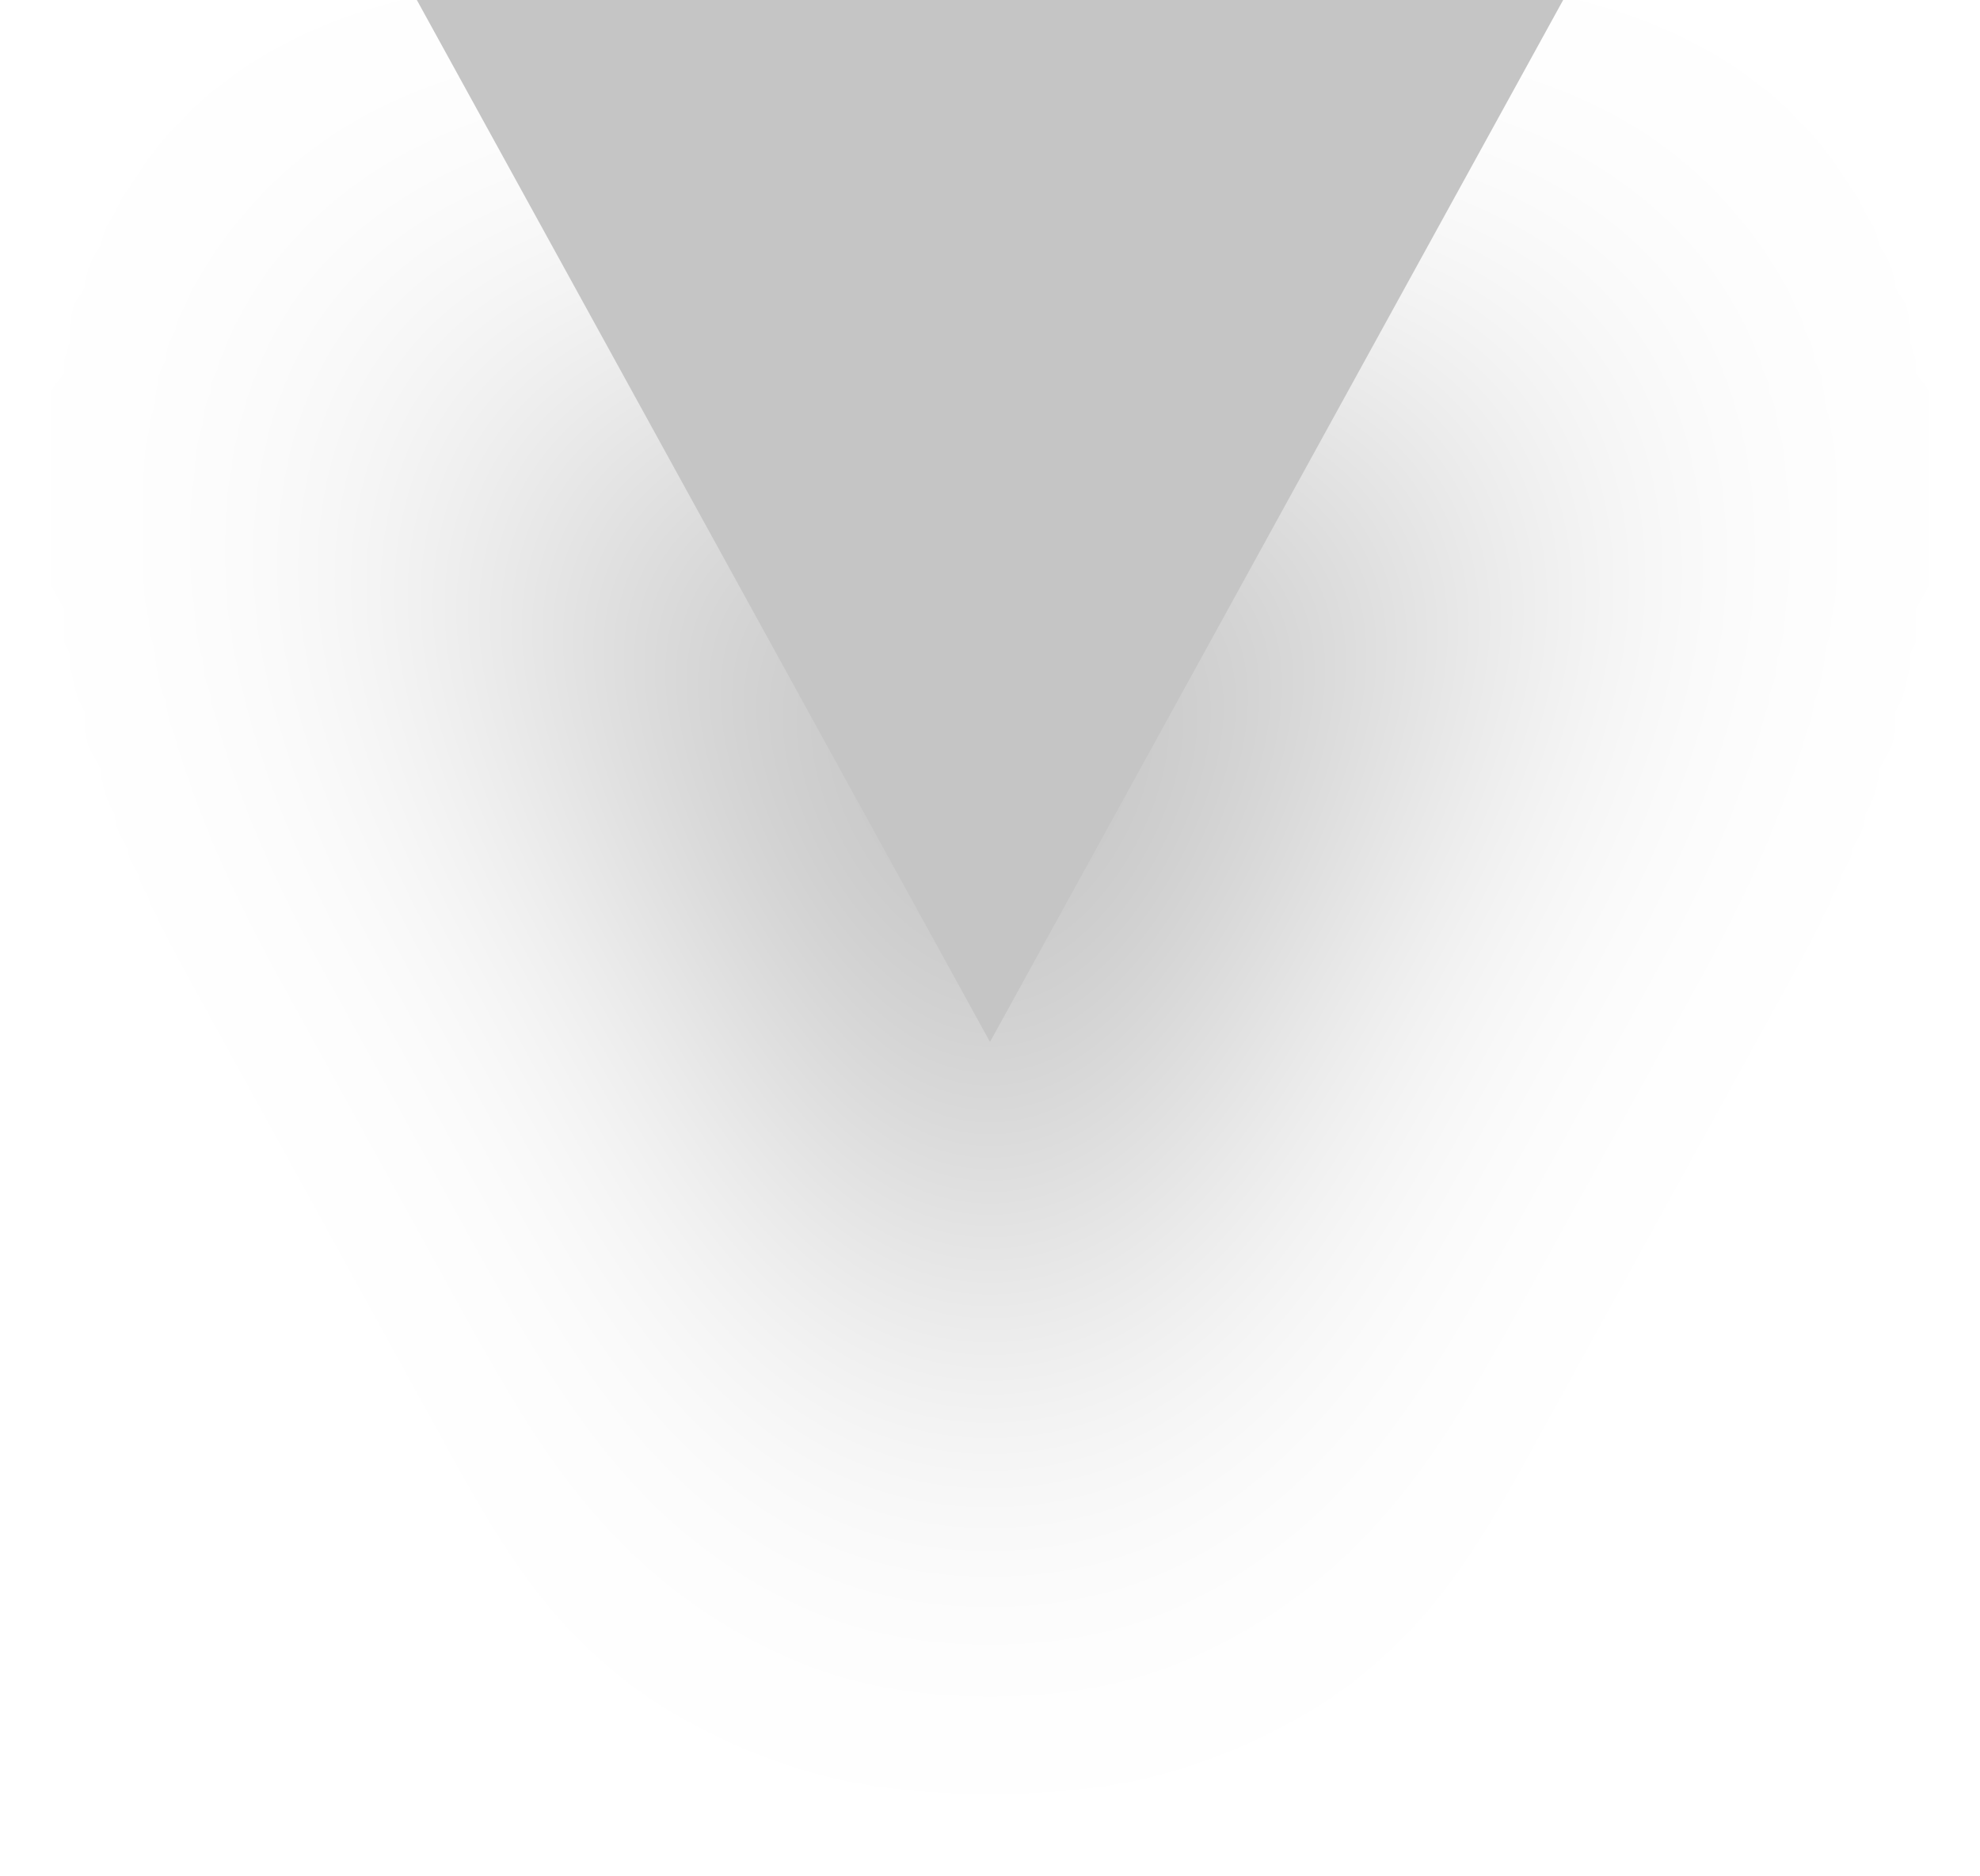
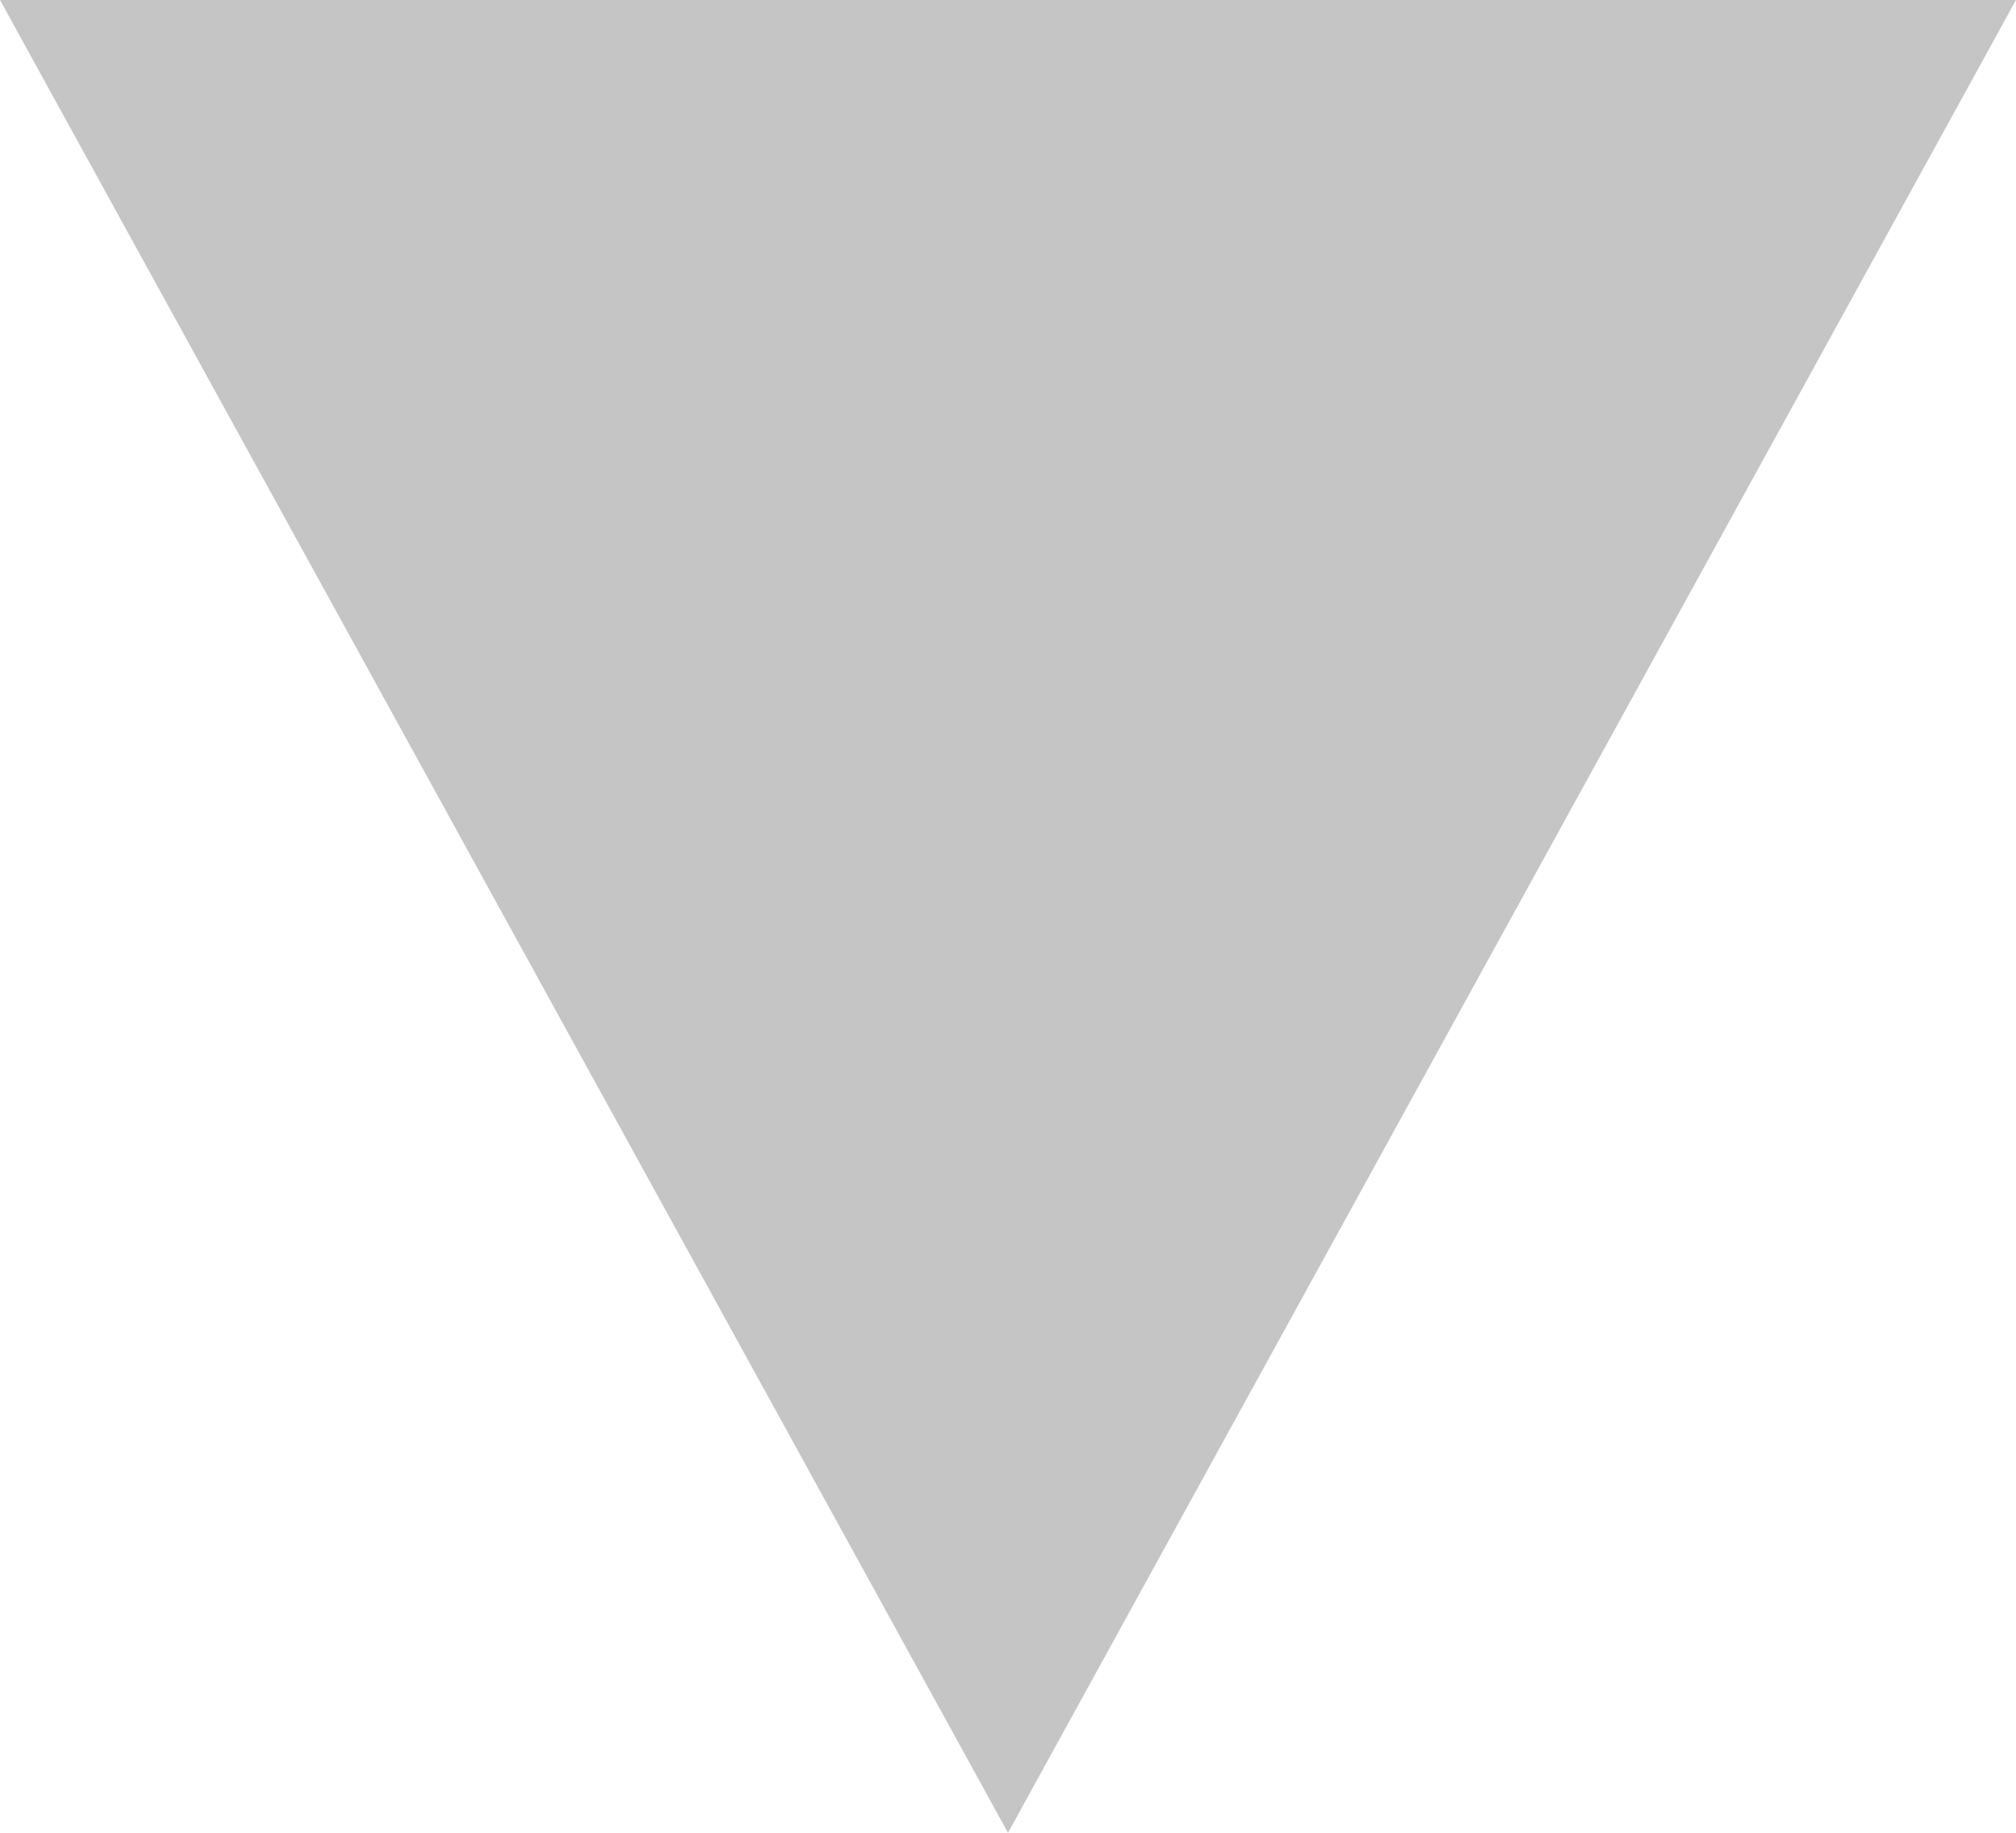
- <svg xmlns="http://www.w3.org/2000/svg" width="19" height="18" fill="none">
-   <g filter="url(#filter0_d)">
-     <path d="M9.5 10L4 0h11" fill="#C5C5C5" />
-   </g>
-   <defs>
-     <filter id="filter0_d" x="0" y="0" width="19" height="18" filterUnits="userSpaceOnUse" color-interpolation-filters="sRGB">
-       <feFlood flood-opacity="0" result="BackgroundImageFix" />
-       <feColorMatrix in="SourceAlpha" values="0 0 0 0 0 0 0 0 0 0 0 0 0 0 0 0 0 0 127 0" />
-       <feOffset dy="4" />
-       <feGaussianBlur stdDeviation="2" />
-       <feColorMatrix values="0 0 0 0 0 0 0 0 0 0 0 0 0 0 0 0 0 0 0.25 0" />
-       <feBlend in2="BackgroundImageFix" result="effect1_dropShadow" />
-       <feBlend in="SourceGraphic" in2="effect1_dropShadow" result="shape" />
-     </filter>
-   </defs>
+ <svg xmlns="http://www.w3.org/2000/svg" width="11" height="10" viewBox="0 0 11 10" fill="none">
+   <path d="M5.5 10L0 0H11" fill="#C5C5C5" />
</svg>
